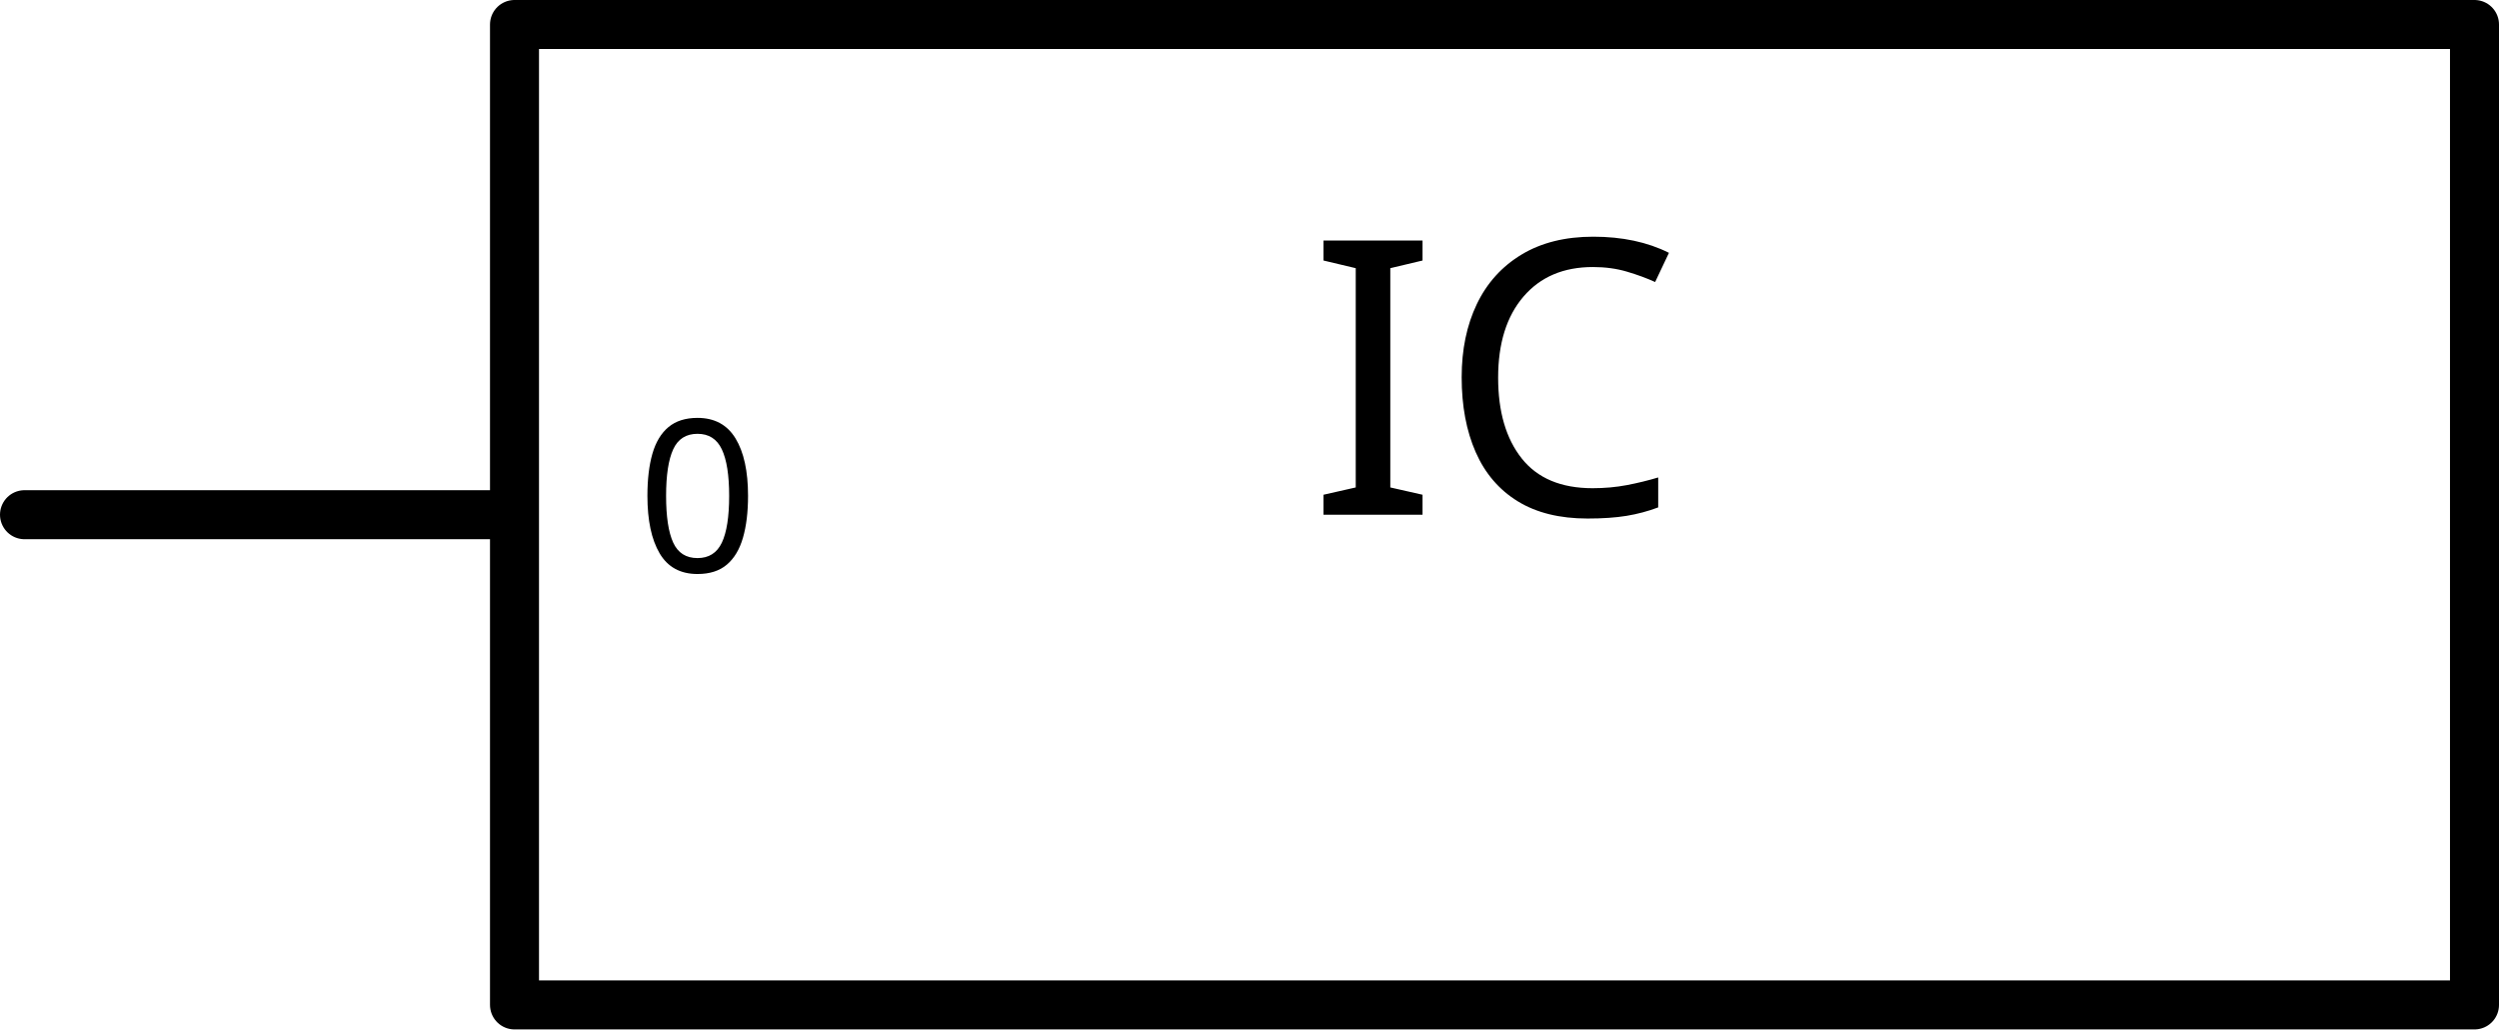
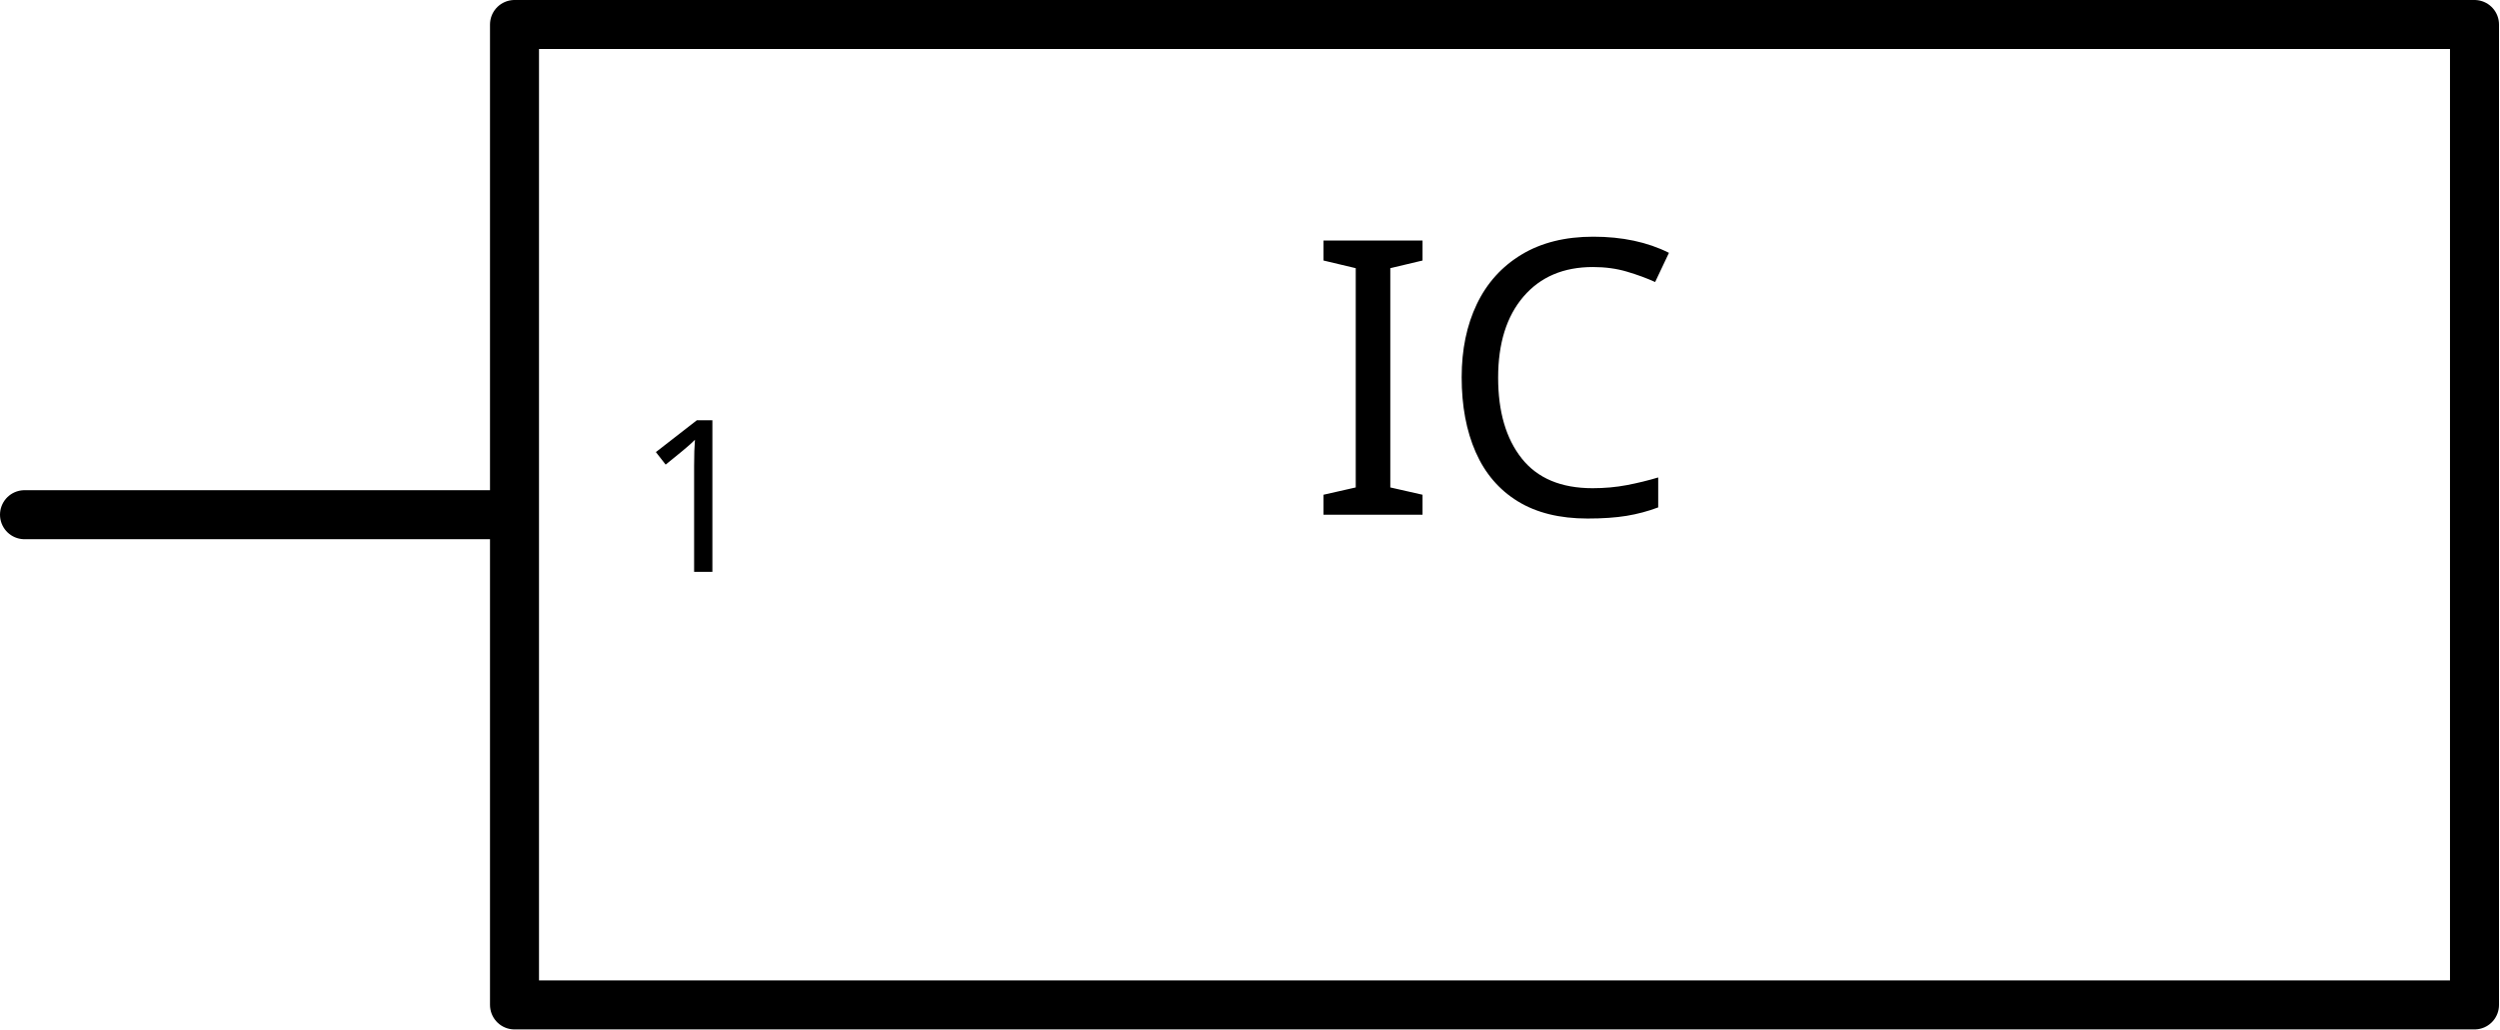
<svg xmlns="http://www.w3.org/2000/svg" version="1.0" width="1.53in" height="0.63in" viewBox="0 0 1530 630" id="svg2">
  <g id="schematic">
    <rect x="315" y="15" fill="none" width="1200" height="600" stroke="#000000" stroke-linejoin="round" stroke-linecap="round" stroke-width="30" />
    <text id="label" x="915" y="315.0" fill="#000000" stroke="none" font-family="Droid Sans" text-anchor="middle" font-size="235">IC</text>
    <line fill="none" stroke="#000000" stroke-linejoin="round" stroke-linecap="round" stroke-width="30" x1="15" y1="315" x2="300" y2="315" />
    <rect x="0" y="300" fill="none" width="300" height="30" id="connector0pin" stroke-width="0" />
    <rect x="0" y="300" fill="none" width="30" height="30" id="connector0terminal" stroke-width="0" />
-     <text id="label0" x="390" y="350" font-family="'DroidSans'" stroke="none" fill="#000000" text-anchor="start" font-size="130">0</text>
+     <text id="label0" x="390" y="350" font-family="'DroidSans'" stroke="none" fill="#000000" text-anchor="start" font-size="130">1</text>
  </g>
</svg>
